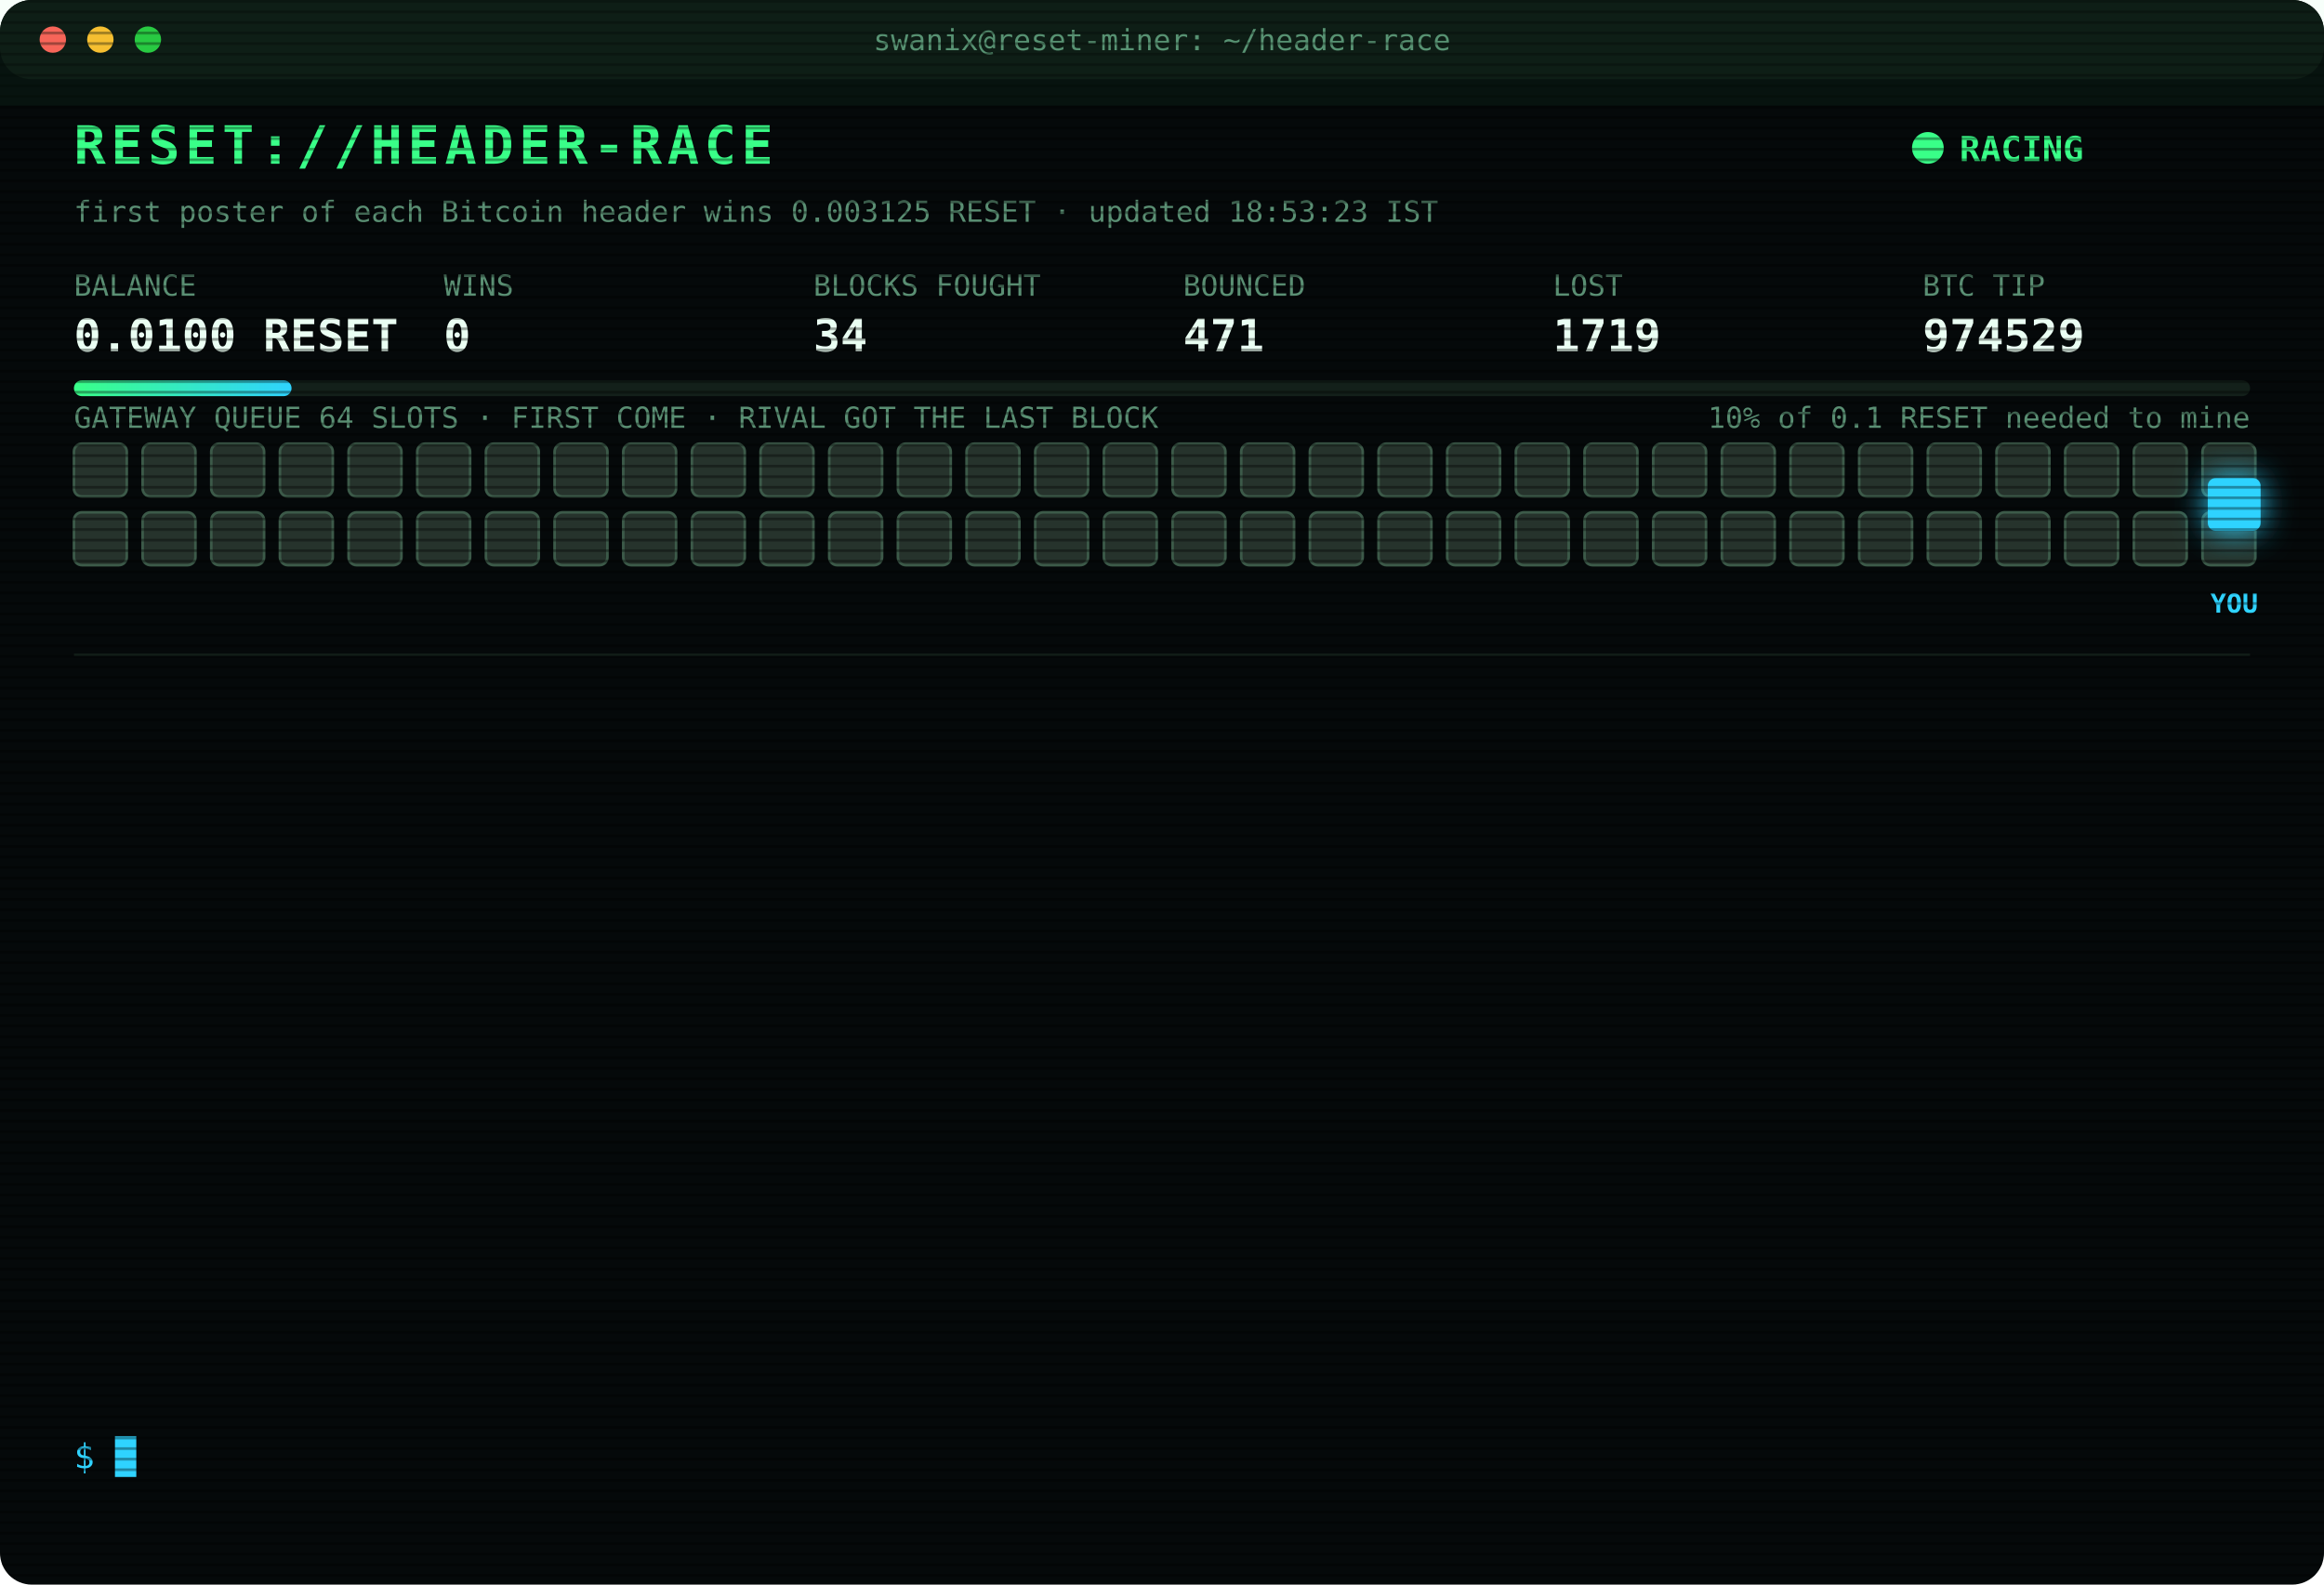
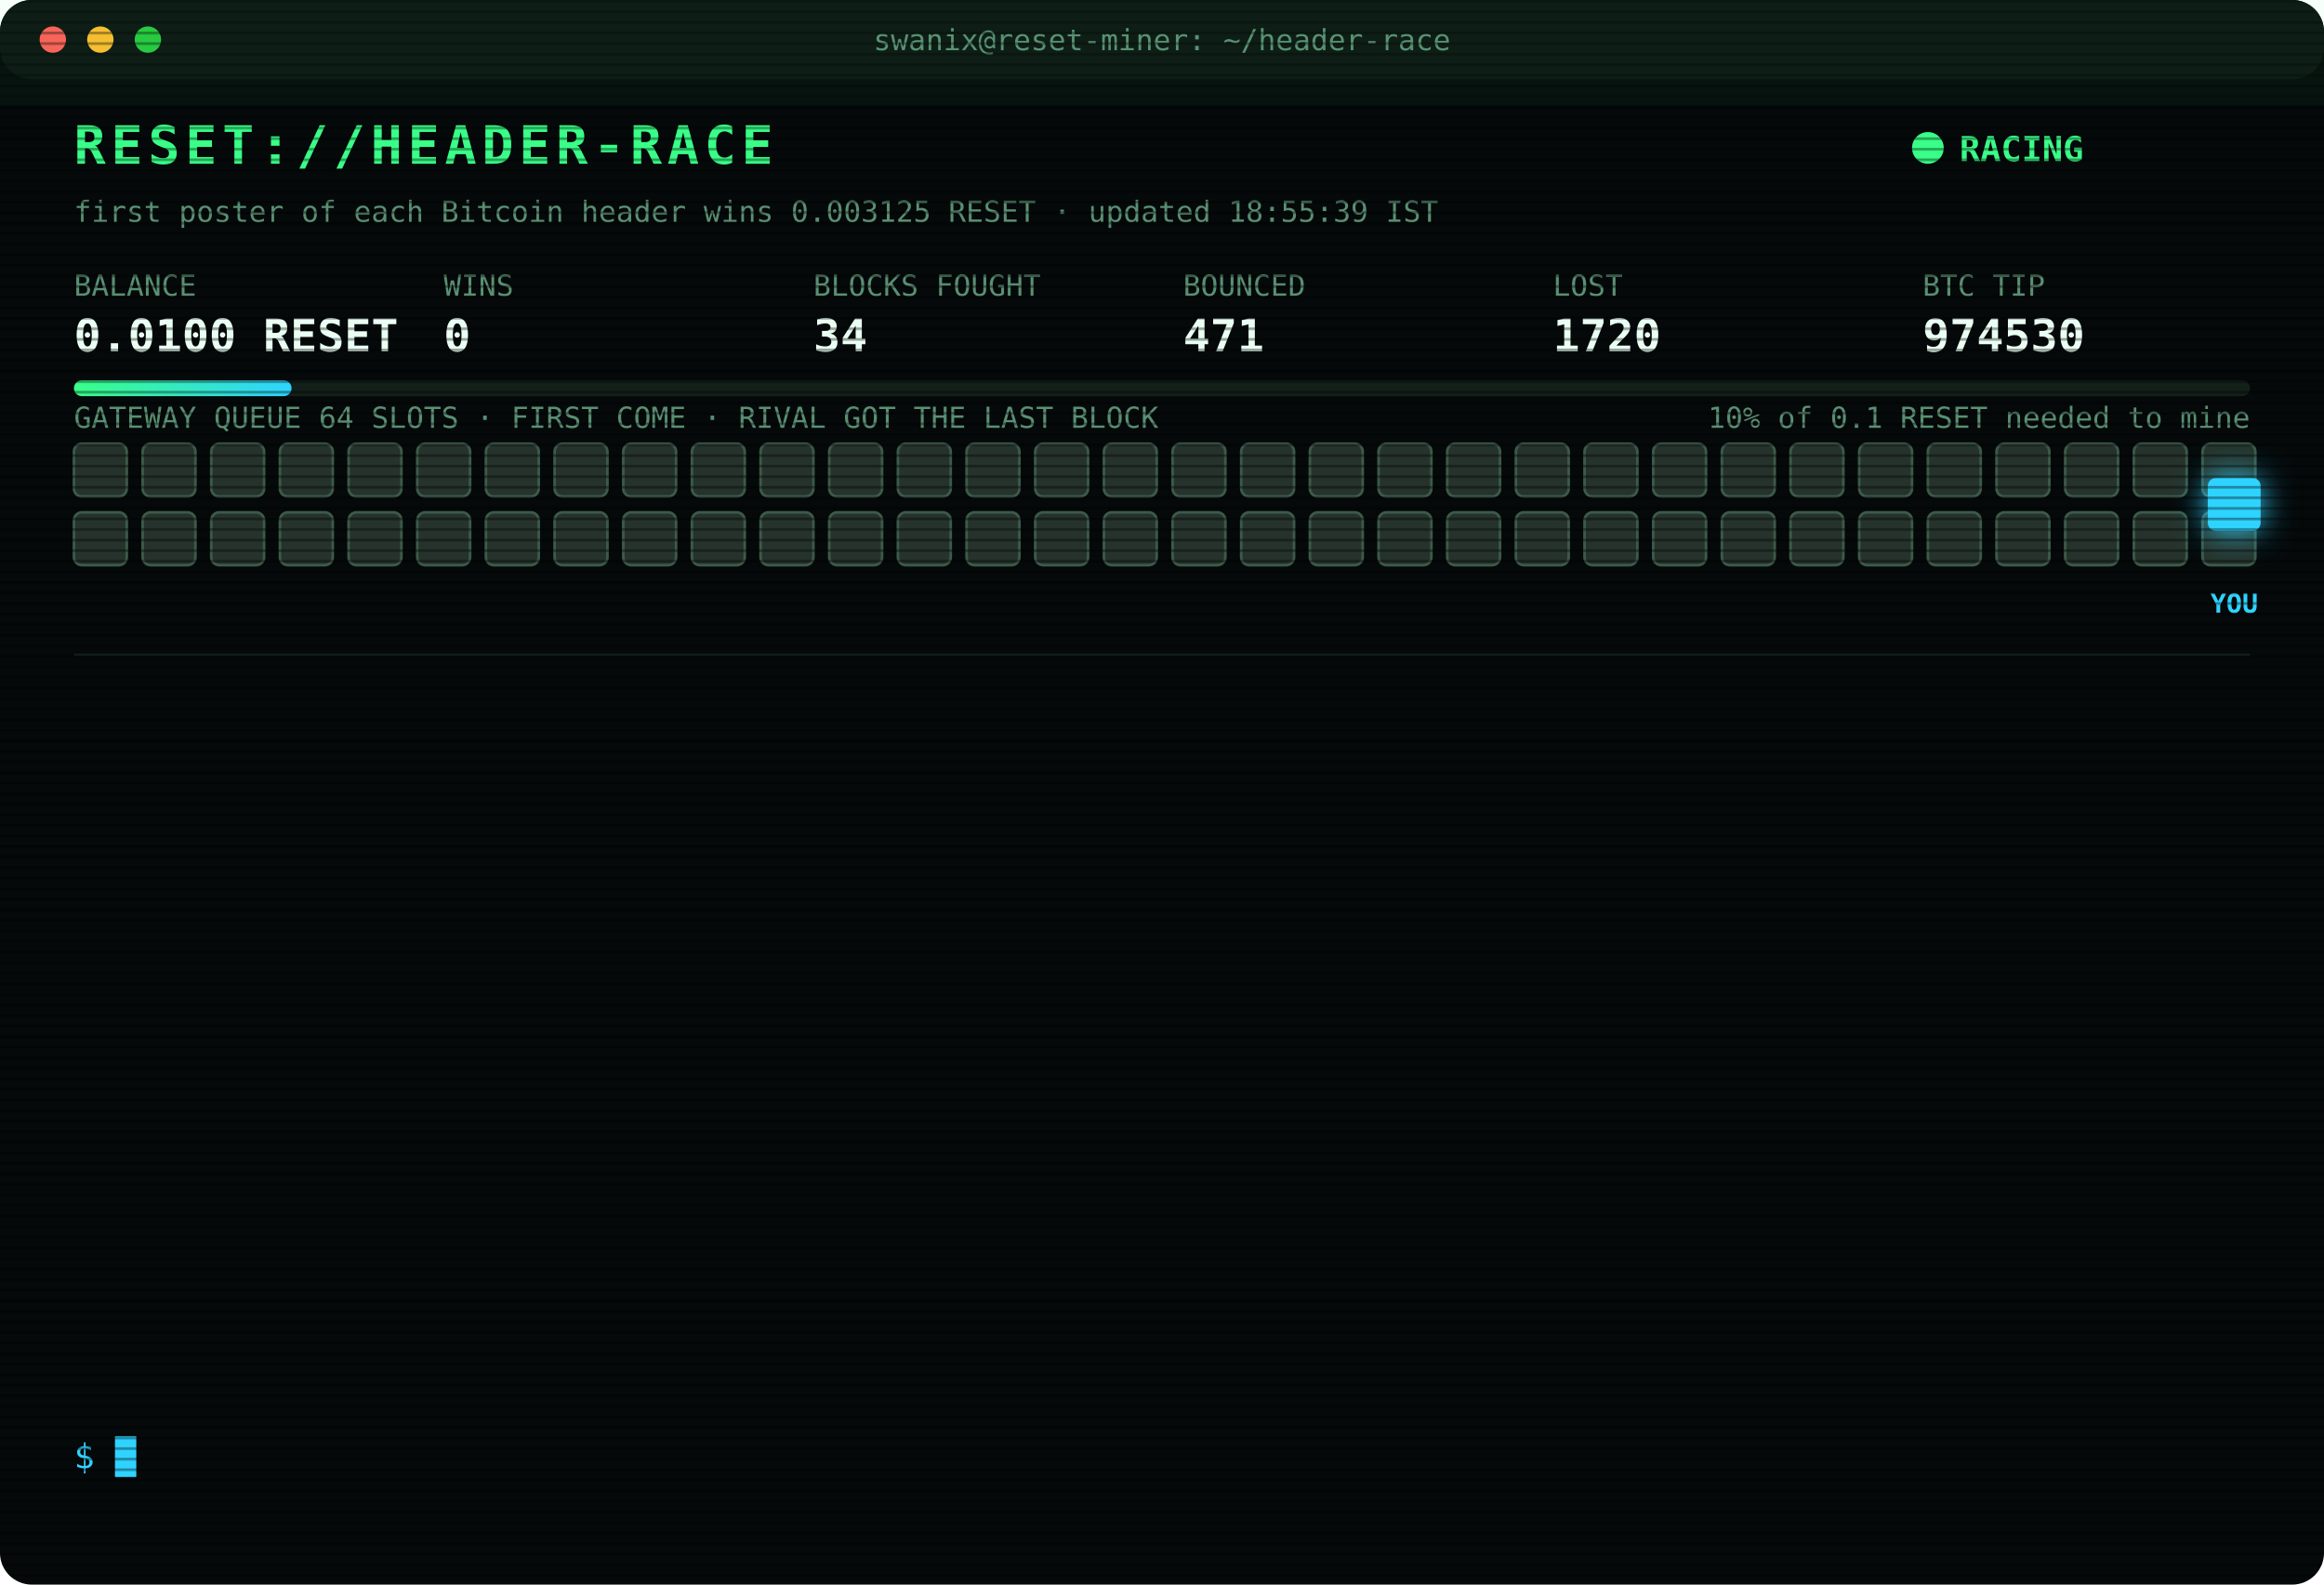
<svg xmlns="http://www.w3.org/2000/svg" width="880" height="600" viewBox="0 0 880 600" font-family="ui-monospace,SFMono-Regular,Menlo,Consolas,monospace">
  <style>
text{font-size:13px;fill:#7CFFB2}
.title{font-size:20px;font-weight:700;fill:#39FF88;letter-spacing:2px;animation:glitch 3s infinite steps(1)}
.sub{fill:#2fd3ff}.k{fill:#5a8f73;font-size:11px}.v{font-size:17px;font-weight:700;fill:#eafff3}
.ts{fill:#3f6b56}.boot{fill:#2fd3ff}.dim{fill:#5a8f73}.bad{fill:#ff4d6d}.warn{fill:#ffd23f}.mag{fill:#ff5cf0}.win{fill:#39FF88;font-weight:700}
.tag{font-size:10px;fill:#2fd3ff;font-weight:700}
.rival{fill:#26332c;stroke:#3c5a49;animation:jam 1.2s infinite alternate}
.idle{fill:#141c18;stroke:#22302a;animation:breathe 4s infinite}
.me{fill:#2fd3ff;filter:drop-shadow(0 0 6px #2fd3ff)}
.hover{animation:nudge 1.1s infinite ease-in-out}.bounce{animation:kick 1.4s infinite}
.ln{opacity:0;animation:in .4s forwards}
.cur{animation:blink 1s infinite steps(1)}
.scan{animation:scan 6s infinite linear}
.led{animation:blink 1.4s infinite}
@keyframes in{from{opacity:0;transform:translateX(-6px)}to{opacity:1;transform:none}}
@keyframes blink{50%{opacity:0}}
@keyframes jam{to{fill:#33463b}}
@keyframes breathe{50%{opacity:.4}}
@keyframes nudge{50%{transform:translateX(-10px)}}
@keyframes kick{0%,100%{transform:none}30%{transform:translateX(-14px)}55%{transform:translateX(10px) translateY(-6px)}}
@keyframes glitch{0%,92%{transform:none}93%{transform:translateX(2px);fill:#ff4d6d}95%{transform:translateX(-2px);fill:#2fd3ff}97%{transform:none}}
@keyframes scan{from{transform:translateY(-40px)}to{transform:translateY(600px)}}
</style>
  <defs>
    <pattern id="sl" width="4" height="4" patternUnits="userSpaceOnUse">
      <rect width="4" height="1" fill="#000" opacity=".35" />
    </pattern>
    <linearGradient id="bar">
      <stop offset="0" stop-color="#39FF88" />
      <stop offset="1" stop-color="#2fd3ff" />
    </linearGradient>
  </defs>
  <rect width="880" height="600" rx="12" fill="#05090a" />
  <rect width="880" height="30" rx="12" fill="#0d1512" />
  <circle cx="20" cy="15" r="5" fill="#ff5f57" />
  <circle cx="38" cy="15" r="5" fill="#febc2e" />
  <circle cx="56" cy="15" r="5" fill="#28c840" />
  <text x="440" y="19" text-anchor="middle" class="k">swanix@reset-miner: ~/header-race</text>
  <text x="28" y="62" class="title">RESET://HEADER-RACE</text>
  <circle class="led" cx="730" cy="56" r="6" fill="#39FF88" />
  <text x="742" y="61" class="win">RACING</text>
-   <text x="28" y="84" class="k">first poster of each Bitcoin header wins 0.003125 RESET · updated 18:53:23 IST</text>
+   <text x="28" y="84" class="k">first poster of each Bitcoin header wins 0.003125 RESET · updated 18:55:39 IST</text>
  <text x="28" y="112" class="k">BALANCE</text>
  <text x="28" y="133" class="v">0.0100 RESET</text>
  <text x="168" y="112" class="k">WINS</text>
  <text x="168" y="133" class="v">0</text>
  <text x="308" y="112" class="k">BLOCKS FOUGHT</text>
  <text x="308" y="133" class="v">34</text>
  <text x="448" y="112" class="k">BOUNCED</text>
  <text x="448" y="133" class="v">471</text>
  <text x="588" y="112" class="k">LOST</text>
-   <text x="588" y="133" class="v">1719</text>
+   <text x="588" y="133" class="v">1720</text>
  <text x="728" y="112" class="k">BTC TIP</text>
-   <text x="728" y="133" class="v">974529</text>
+   <text x="728" y="133" class="v">974530</text>
  <rect x="28" y="144" width="824" height="6" rx="3" fill="#13201a" />
  <rect x="28" y="144" width="82.4" height="6" rx="3" fill="url(#bar)" />
  <text x="852" y="162" text-anchor="end" class="k">10% of 0.1 RESET needed to mine</text>
  <text x="28" y="162" class="k">GATEWAY QUEUE 64 SLOTS · FIRST COME · RIVAL GOT THE LAST BLOCK</text>
  <rect class="rival" x="28" y="168" width="20" height="20" rx="3" style="animation-delay:0.00s" />
  <rect class="rival" x="54" y="168" width="20" height="20" rx="3" style="animation-delay:0.05s" />
  <rect class="rival" x="80" y="168" width="20" height="20" rx="3" style="animation-delay:0.10s" />
  <rect class="rival" x="106" y="168" width="20" height="20" rx="3" style="animation-delay:0.15s" />
  <rect class="rival" x="132" y="168" width="20" height="20" rx="3" style="animation-delay:0.20s" />
  <rect class="rival" x="158" y="168" width="20" height="20" rx="3" style="animation-delay:0.25s" />
  <rect class="rival" x="184" y="168" width="20" height="20" rx="3" style="animation-delay:0.30s" />
  <rect class="rival" x="210" y="168" width="20" height="20" rx="3" style="animation-delay:0.35s" />
  <rect class="rival" x="236" y="168" width="20" height="20" rx="3" style="animation-delay:0.40s" />
  <rect class="rival" x="262" y="168" width="20" height="20" rx="3" style="animation-delay:0.45s" />
  <rect class="rival" x="288" y="168" width="20" height="20" rx="3" style="animation-delay:0.50s" />
  <rect class="rival" x="314" y="168" width="20" height="20" rx="3" style="animation-delay:0.55s" />
  <rect class="rival" x="340" y="168" width="20" height="20" rx="3" style="animation-delay:0.60s" />
  <rect class="rival" x="366" y="168" width="20" height="20" rx="3" style="animation-delay:0.65s" />
  <rect class="rival" x="392" y="168" width="20" height="20" rx="3" style="animation-delay:0.70s" />
  <rect class="rival" x="418" y="168" width="20" height="20" rx="3" style="animation-delay:0.75s" />
  <rect class="rival" x="444" y="168" width="20" height="20" rx="3" style="animation-delay:0.80s" />
  <rect class="rival" x="470" y="168" width="20" height="20" rx="3" style="animation-delay:0.85s" />
  <rect class="rival" x="496" y="168" width="20" height="20" rx="3" style="animation-delay:0.90s" />
  <rect class="rival" x="522" y="168" width="20" height="20" rx="3" style="animation-delay:0.95s" />
  <rect class="rival" x="548" y="168" width="20" height="20" rx="3" style="animation-delay:1.00s" />
  <rect class="rival" x="574" y="168" width="20" height="20" rx="3" style="animation-delay:1.05s" />
  <rect class="rival" x="600" y="168" width="20" height="20" rx="3" style="animation-delay:1.10s" />
  <rect class="rival" x="626" y="168" width="20" height="20" rx="3" style="animation-delay:1.15s" />
  <rect class="rival" x="652" y="168" width="20" height="20" rx="3" style="animation-delay:1.20s" />
  <rect class="rival" x="678" y="168" width="20" height="20" rx="3" style="animation-delay:1.25s" />
  <rect class="rival" x="704" y="168" width="20" height="20" rx="3" style="animation-delay:1.30s" />
  <rect class="rival" x="730" y="168" width="20" height="20" rx="3" style="animation-delay:1.35s" />
  <rect class="rival" x="756" y="168" width="20" height="20" rx="3" style="animation-delay:1.40s" />
  <rect class="rival" x="782" y="168" width="20" height="20" rx="3" style="animation-delay:1.45s" />
  <rect class="rival" x="808" y="168" width="20" height="20" rx="3" style="animation-delay:1.50s" />
  <rect class="rival" x="834" y="168" width="20" height="20" rx="3" style="animation-delay:1.55s" />
  <rect class="rival" x="28" y="194" width="20" height="20" rx="3" style="animation-delay:1.60s" />
  <rect class="rival" x="54" y="194" width="20" height="20" rx="3" style="animation-delay:1.65s" />
  <rect class="rival" x="80" y="194" width="20" height="20" rx="3" style="animation-delay:1.70s" />
  <rect class="rival" x="106" y="194" width="20" height="20" rx="3" style="animation-delay:1.75s" />
  <rect class="rival" x="132" y="194" width="20" height="20" rx="3" style="animation-delay:1.80s" />
  <rect class="rival" x="158" y="194" width="20" height="20" rx="3" style="animation-delay:1.85s" />
  <rect class="rival" x="184" y="194" width="20" height="20" rx="3" style="animation-delay:1.90s" />
  <rect class="rival" x="210" y="194" width="20" height="20" rx="3" style="animation-delay:1.95s" />
  <rect class="rival" x="236" y="194" width="20" height="20" rx="3" style="animation-delay:2.00s" />
  <rect class="rival" x="262" y="194" width="20" height="20" rx="3" style="animation-delay:2.05s" />
  <rect class="rival" x="288" y="194" width="20" height="20" rx="3" style="animation-delay:2.10s" />
  <rect class="rival" x="314" y="194" width="20" height="20" rx="3" style="animation-delay:2.15s" />
  <rect class="rival" x="340" y="194" width="20" height="20" rx="3" style="animation-delay:2.20s" />
  <rect class="rival" x="366" y="194" width="20" height="20" rx="3" style="animation-delay:2.25s" />
  <rect class="rival" x="392" y="194" width="20" height="20" rx="3" style="animation-delay:2.30s" />
  <rect class="rival" x="418" y="194" width="20" height="20" rx="3" style="animation-delay:2.35s" />
  <rect class="rival" x="444" y="194" width="20" height="20" rx="3" style="animation-delay:2.40s" />
  <rect class="rival" x="470" y="194" width="20" height="20" rx="3" style="animation-delay:2.45s" />
  <rect class="rival" x="496" y="194" width="20" height="20" rx="3" style="animation-delay:2.50s" />
  <rect class="rival" x="522" y="194" width="20" height="20" rx="3" style="animation-delay:2.55s" />
  <rect class="rival" x="548" y="194" width="20" height="20" rx="3" style="animation-delay:2.60s" />
  <rect class="rival" x="574" y="194" width="20" height="20" rx="3" style="animation-delay:2.65s" />
  <rect class="rival" x="600" y="194" width="20" height="20" rx="3" style="animation-delay:2.70s" />
  <rect class="rival" x="626" y="194" width="20" height="20" rx="3" style="animation-delay:2.75s" />
  <rect class="rival" x="652" y="194" width="20" height="20" rx="3" style="animation-delay:2.80s" />
  <rect class="rival" x="678" y="194" width="20" height="20" rx="3" style="animation-delay:2.85s" />
  <rect class="rival" x="704" y="194" width="20" height="20" rx="3" style="animation-delay:2.90s" />
  <rect class="rival" x="730" y="194" width="20" height="20" rx="3" style="animation-delay:2.95s" />
  <rect class="rival" x="756" y="194" width="20" height="20" rx="3" style="animation-delay:3.00s" />
  <rect class="rival" x="782" y="194" width="20" height="20" rx="3" style="animation-delay:3.05s" />
  <rect class="rival" x="808" y="194" width="20" height="20" rx="3" style="animation-delay:3.10s" />
  <rect class="rival" x="834" y="194" width="20" height="20" rx="3" style="animation-delay:3.15s" />
  <g class="hover">
    <rect class="me" x="836" y="181" width="20" height="20" rx="3" />
    <text class="tag" x="846" y="232" text-anchor="middle">YOU</text>
  </g>
  <line x1="28" x2="852" y1="248" y2="248" stroke="#13201a" />
  <g class="ln" style="animation-delay:0.40s">
-     <text x="28" y="270" class="ts">16:19:01</text>
-     <text x="104" y="270" class="bad">[LOST] #974518 taken by a rival miner</text>
+     <text x="28" y="270" class="ts">16:23:04</text>
+     <text x="104" y="270" class="bad">[LOST] #974519 taken by a rival miner</text>
  </g>
  <g class="ln" style="animation-delay:0.65s">
-     <text x="28" y="292" class="ts">16:23:04</text>
-     <text x="104" y="292" class="bad">[LOST] #974519 taken by a rival miner</text>
+     <text x="28" y="292" class="ts">16:50:28</text>
+     <text x="104" y="292" class="bad">[LOST] #974520 taken by a rival miner</text>
  </g>
  <g class="ln" style="animation-delay:0.90s">
-     <text x="28" y="314" class="ts">16:50:28</text>
-     <text x="104" y="314" class="bad">[LOST] #974520 taken by a rival miner</text>
+     <text x="28" y="314" class="ts">17:05:19</text>
+     <text x="104" y="314" class="bad">[LOST] #974521 taken by a rival miner</text>
  </g>
  <g class="ln" style="animation-delay:1.15s">
-     <text x="28" y="336" class="ts">17:05:19</text>
-     <text x="104" y="336" class="bad">[LOST] #974521 taken by a rival miner</text>
+     <text x="28" y="336" class="ts">17:18:34</text>
+     <text x="104" y="336" class="bad">[LOST] #974523 taken by a rival miner</text>
  </g>
  <g class="ln" style="animation-delay:1.40s">
-     <text x="28" y="358" class="ts">17:18:34</text>
-     <text x="104" y="358" class="bad">[LOST] #974523 taken by a rival miner</text>
+     <text x="28" y="358" class="ts">17:37:37</text>
+     <text x="104" y="358" class="bad">[LOST] #974524 taken by a rival miner</text>
  </g>
  <g class="ln" style="animation-delay:1.65s">
-     <text x="28" y="380" class="ts">17:37:37</text>
-     <text x="104" y="380" class="bad">[LOST] #974524 taken by a rival miner</text>
+     <text x="28" y="380" class="ts">17:48:37</text>
+     <text x="104" y="380" class="bad">[LOST] #974525 taken by a rival miner</text>
  </g>
  <g class="ln" style="animation-delay:1.90s">
-     <text x="28" y="402" class="ts">17:48:37</text>
-     <text x="104" y="402" class="bad">[LOST] #974525 taken by a rival miner</text>
+     <text x="28" y="402" class="ts">17:53:36</text>
+     <text x="104" y="402" class="bad">[LOST] #974526 taken by a rival miner</text>
  </g>
  <g class="ln" style="animation-delay:2.15s">
-     <text x="28" y="424" class="ts">17:53:36</text>
-     <text x="104" y="424" class="bad">[LOST] #974526 taken by a rival miner</text>
+     <text x="28" y="424" class="ts">18:04:40</text>
+     <text x="104" y="424" class="bad">[LOST] #974527 taken by a rival miner</text>
  </g>
  <g class="ln" style="animation-delay:2.40s">
-     <text x="28" y="446" class="ts">18:04:40</text>
-     <text x="104" y="446" class="bad">[LOST] #974527 taken by a rival miner</text>
+     <text x="28" y="446" class="ts">18:25:38</text>
+     <text x="104" y="446" class="dim">[STINT END] calls 750 · wins 0</text>
  </g>
  <g class="ln" style="animation-delay:2.65s">
-     <text x="28" y="468" class="ts">18:25:38</text>
-     <text x="104" y="468" class="dim">[STINT END] calls 750 · wins 0</text>
+     <text x="28" y="468" class="ts">18:30:30</text>
+     <text x="104" y="468" class="boot">[BOOT] racer v3 online · 3 feeds · stint 340m</text>
  </g>
  <g class="ln" style="animation-delay:2.90s">
-     <text x="28" y="490" class="ts">18:30:30</text>
-     <text x="104" y="490" class="boot">[BOOT] racer v3 online · 3 feeds · stint 340m</text>
+     <text x="28" y="490" class="ts">18:37:33</text>
+     <text x="104" y="490" class="bad">[LOST] #974528 taken by a rival miner</text>
  </g>
  <g class="ln" style="animation-delay:3.15s">
-     <text x="28" y="512" class="ts">18:37:33</text>
-     <text x="104" y="512" class="bad">[LOST] #974528 taken by a rival miner</text>
+     <text x="28" y="512" class="ts">18:53:23</text>
+     <text x="104" y="512" class="bad">[LOST] #974529 taken by a rival miner</text>
  </g>
  <g class="ln" style="animation-delay:3.40s">
-     <text x="28" y="534" class="ts">18:53:23</text>
-     <text x="104" y="534" class="bad">[LOST] #974529 taken by a rival miner</text>
+     <text x="28" y="534" class="ts">18:55:39</text>
+     <text x="104" y="534" class="bad">[LOST] #974530 taken by a rival miner</text>
  </g>
  <text x="28" y="556" class="sub">$ <tspan class="cur">█</tspan>
  </text>
  <rect width="880" height="600" rx="12" fill="url(#sl)" pointer-events="none" />
  <rect class="scan" width="880" height="40" fill="#39FF88" opacity=".04" />
</svg>
